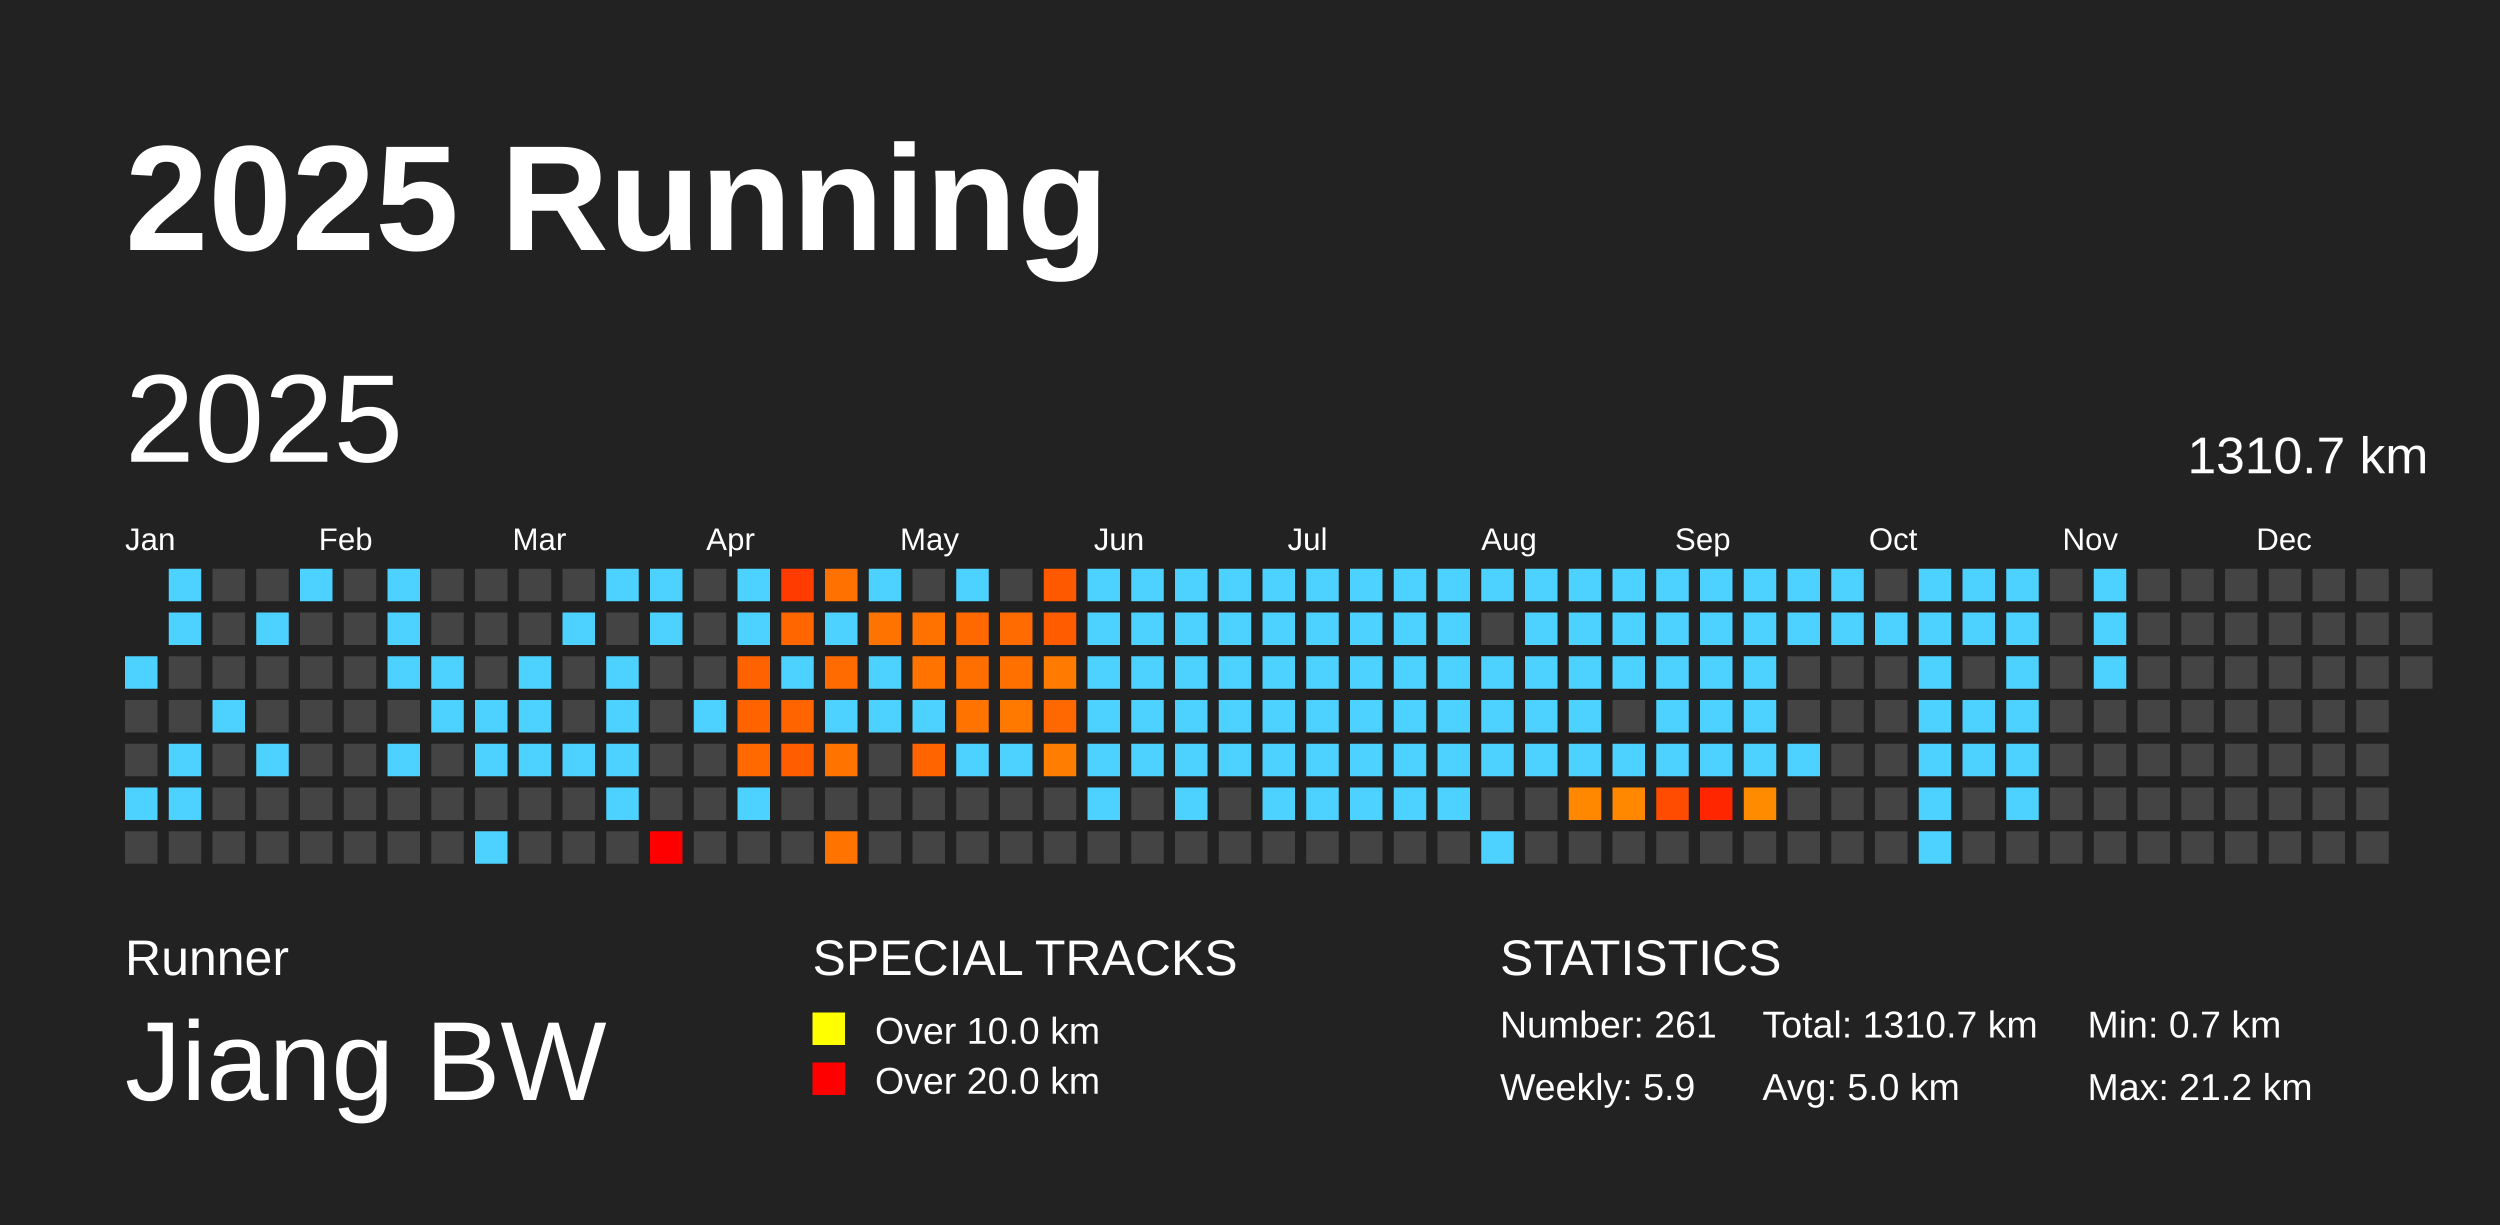
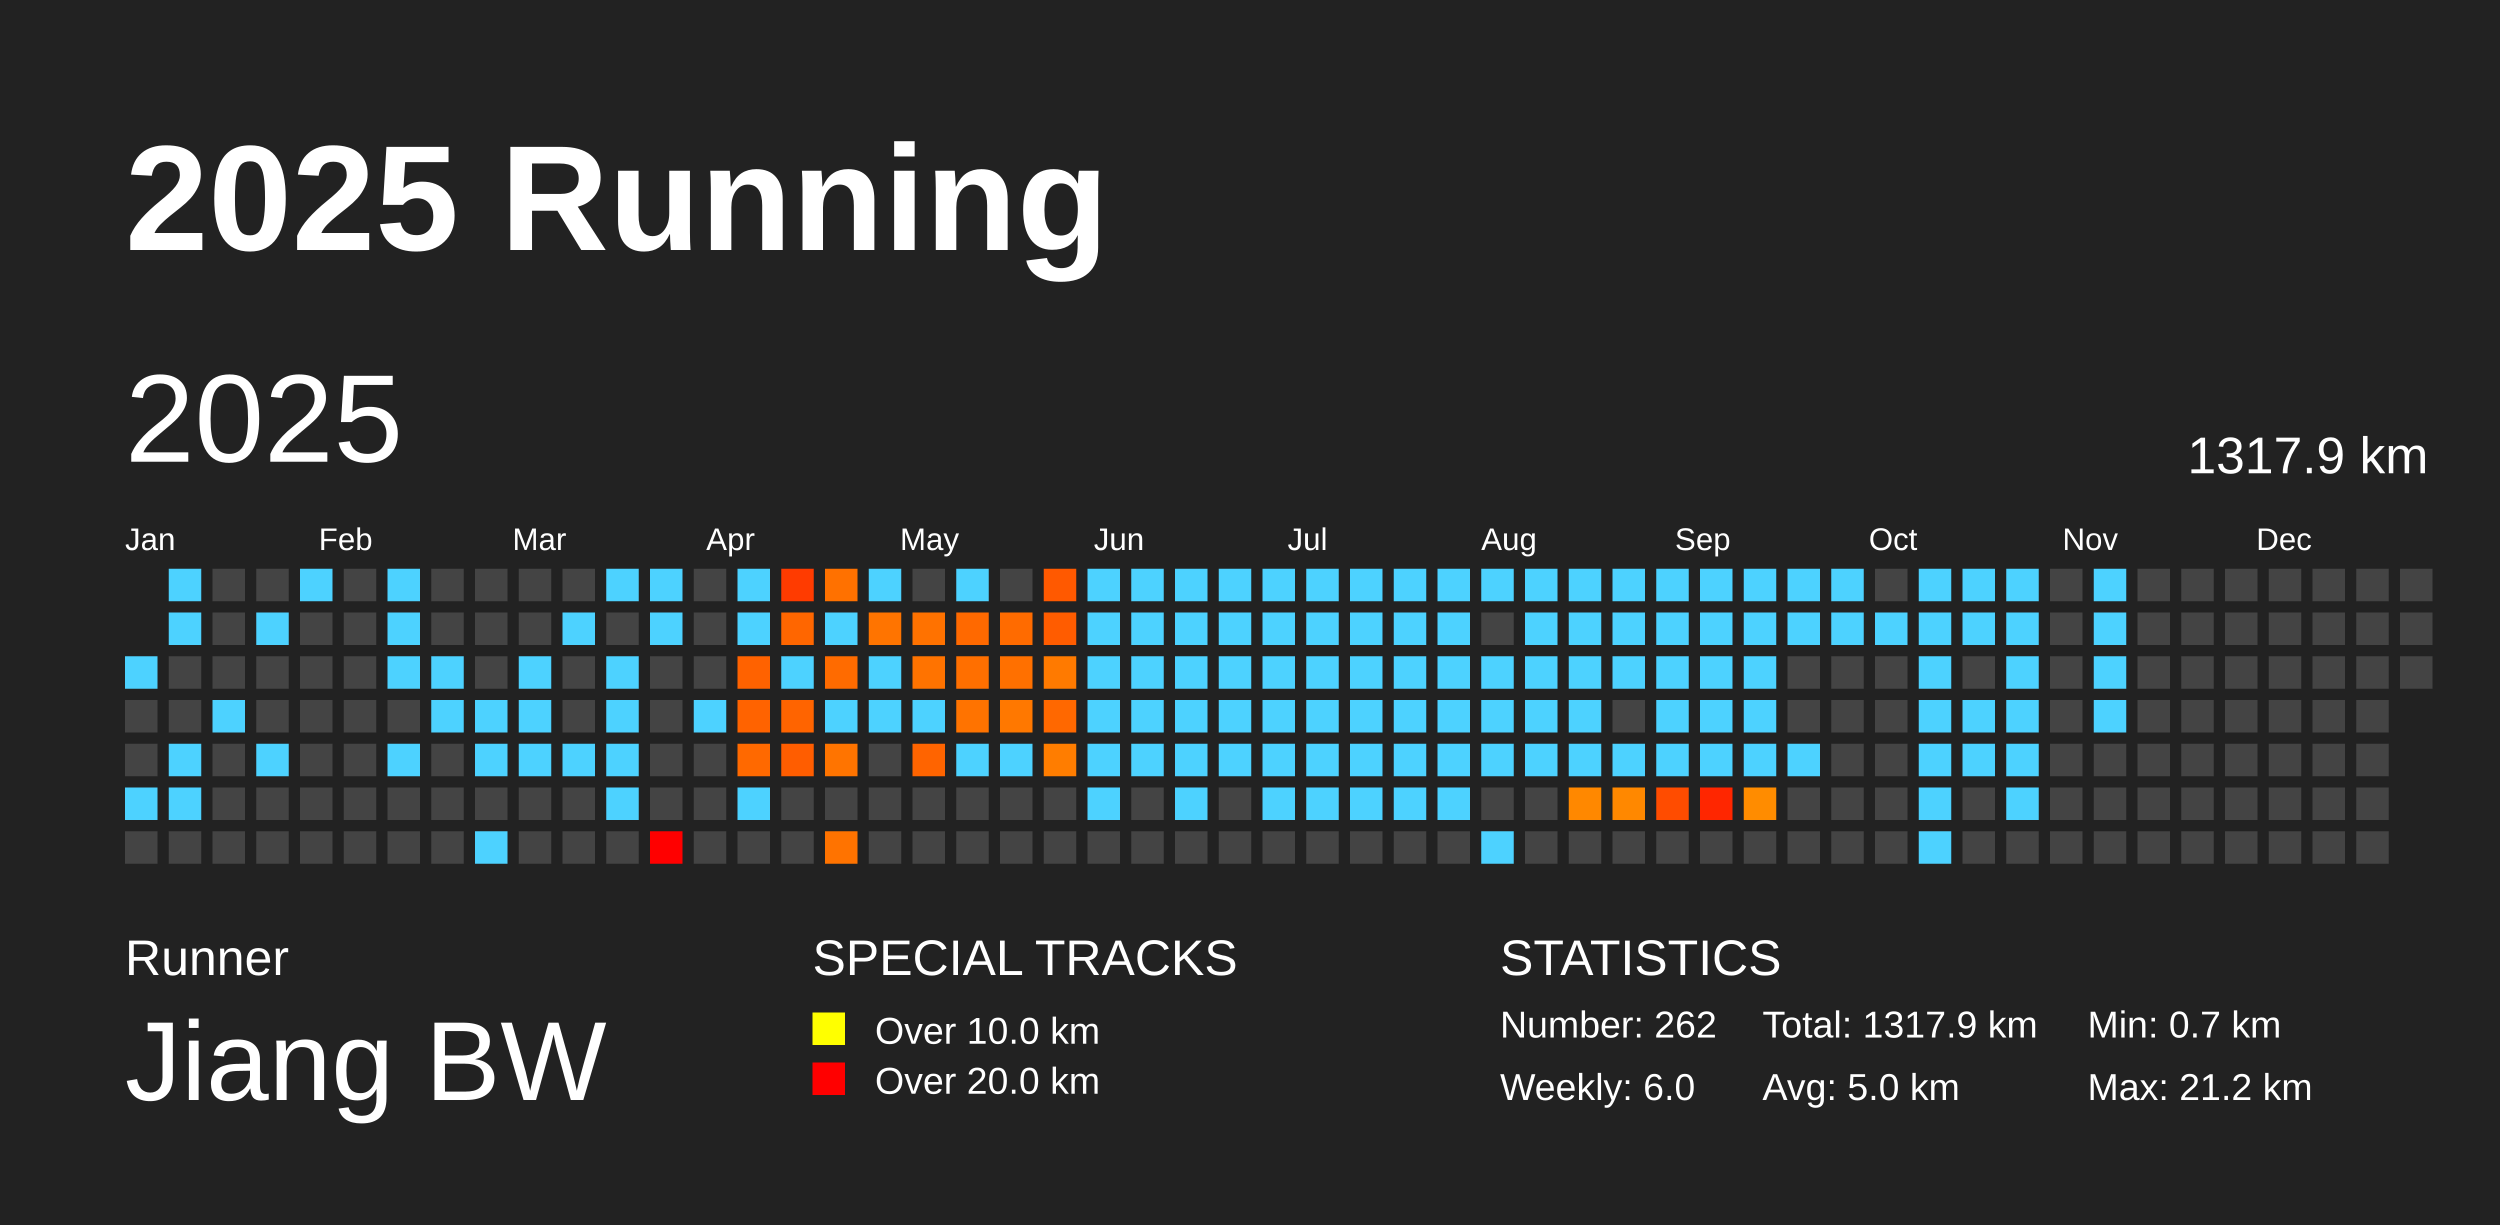
<svg xmlns="http://www.w3.org/2000/svg" baseProfile="full" height="98mm" version="1.1" viewBox="0,0,200,98" width="200mm">
  <defs />
  <rect fill="#222222" height="98" width="200" x="0" y="0" />
  <text fill="#FFFFFF" style="font-size:12px; font-family:Arial; font-weight:bold;" x="10" y="20">2025 Running</text>
  <text fill="#FFFFFF" style="font-size:4px; font-family:Arial" x="10" y="78">Runner</text>
  <text fill="#FFFFFF" style="font-size:9px; font-family:Arial" x="10" y="88">Jiang BW</text>
  <text fill="#FFFFFF" style="font-size:4px; font-family:Arial" x="65" y="78">SPECIAL TRACKS</text>
  <rect fill="yellow" height="2.6" width="2.6" x="65" y="81" />
  <text fill="#FFFFFF" style="font-size:3px; font-family:Arial" x="70" y="83.5">Over 10.0 km</text>
  <rect fill="red" height="2.6" width="2.6" x="65" y="85" />
  <text fill="#FFFFFF" style="font-size:3px; font-family:Arial" x="70" y="87.5">Over 20.0 km</text>
  <text fill="#FFFFFF" style="font-size:4px; font-family:Arial" x="120" y="78">STATISTICS</text>
-   <text fill="#FFFFFF" style="font-size:3px; font-family:Arial" x="120" y="83">Number: 261</text>
-   <text fill="#FFFFFF" style="font-size:3px; font-family:Arial" x="120" y="88">Weekly: 5.9</text>
-   <text fill="#FFFFFF" style="font-size:3px; font-family:Arial" x="141" y="83">Total: 1310.7 km</text>
+   <text fill="#FFFFFF" style="font-size:3px; font-family:Arial" x="120" y="83">Number: 262</text>
+   <text fill="#FFFFFF" style="font-size:3px; font-family:Arial" x="120" y="88">Weekly: 6.0</text>
+   <text fill="#FFFFFF" style="font-size:3px; font-family:Arial" x="141" y="83">Total: 1317.9 km</text>
  <text fill="#FFFFFF" style="font-size:3px; font-family:Arial" x="141" y="88">Avg: 5.0 km</text>
  <text fill="#FFFFFF" style="font-size:3px; font-family:Arial" x="167" y="83">Min: 0.7 km</text>
  <text fill="#FFFFFF" style="font-size:3px; font-family:Arial" x="167" y="88">Max: 21.2 km</text>
  <text dominant-baseline="hanging" fill="#FFFFFF" style="font-size:10.0px; font-family:Arial;" x="10" y="30">2025</text>
-   <text dominant-baseline="hanging" fill="#FFFFFF" style="font-size:4.125px; font-family:Arial;" x="175" y="35">1310.7 km</text>
+   <text dominant-baseline="hanging" fill="#FFFFFF" style="font-size:4.125px; font-family:Arial;" x="175" y="35">1317.9 km</text>
  <text fill="#FFFFFF" style="font-size:2.5px; font-family:Arial" x="10.0" y="44">Jan</text>
  <text fill="#FFFFFF" style="font-size:2.5px; font-family:Arial" x="25.5" y="44">Feb</text>
  <text fill="#FFFFFF" style="font-size:2.5px; font-family:Arial" x="41.0" y="44">Mar</text>
  <text fill="#FFFFFF" style="font-size:2.5px; font-family:Arial" x="56.5" y="44">Apr</text>
  <text fill="#FFFFFF" style="font-size:2.5px; font-family:Arial" x="72.0" y="44">May</text>
  <text fill="#FFFFFF" style="font-size:2.5px; font-family:Arial" x="87.5" y="44">Jun</text>
  <text fill="#FFFFFF" style="font-size:2.5px; font-family:Arial" x="103.0" y="44">Jul</text>
  <text fill="#FFFFFF" style="font-size:2.5px; font-family:Arial" x="118.5" y="44">Aug</text>
  <text fill="#FFFFFF" style="font-size:2.5px; font-family:Arial" x="134.0" y="44">Sep</text>
  <text fill="#FFFFFF" style="font-size:2.5px; font-family:Arial" x="149.5" y="44">Oct</text>
  <text fill="#FFFFFF" style="font-size:2.5px; font-family:Arial" x="165.0" y="44">Nov</text>
  <text fill="#FFFFFF" style="font-size:2.5px; font-family:Arial" x="180.5" y="44">Dec</text>
  <rect fill="#4dd2ff" height="2.6" width="2.6" x="10.0" y="52.5" />
  <rect fill="#444444" height="2.6" width="2.6" x="10.0" y="56.0" />
  <rect fill="#444444" height="2.6" width="2.6" x="10.0" y="59.5" />
  <rect fill="#4dd2ff" height="2.6" width="2.6" x="10.0" y="63.0" />
  <rect fill="#444444" height="2.6" width="2.6" x="10.0" y="66.5" />
  <rect fill="#4dd2ff" height="2.6" width="2.6" x="13.5" y="45.5" />
  <rect fill="#4dd2ff" height="2.6" width="2.6" x="13.5" y="49.0" />
  <rect fill="#444444" height="2.6" width="2.6" x="13.5" y="52.5" />
  <rect fill="#444444" height="2.6" width="2.6" x="13.5" y="56.0" />
  <rect fill="#4dd2ff" height="2.6" width="2.6" x="13.5" y="59.5" />
  <rect fill="#4dd2ff" height="2.6" width="2.6" x="13.5" y="63.0" />
  <rect fill="#444444" height="2.6" width="2.6" x="13.5" y="66.5" />
  <rect fill="#444444" height="2.6" width="2.6" x="17.0" y="45.5" />
  <rect fill="#444444" height="2.6" width="2.6" x="17.0" y="49.0" />
  <rect fill="#444444" height="2.6" width="2.6" x="17.0" y="52.5" />
  <rect fill="#4dd2ff" height="2.6" width="2.6" x="17.0" y="56.0" />
  <rect fill="#444444" height="2.6" width="2.6" x="17.0" y="59.5" />
  <rect fill="#444444" height="2.6" width="2.6" x="17.0" y="63.0" />
  <rect fill="#444444" height="2.6" width="2.6" x="17.0" y="66.5" />
  <rect fill="#444444" height="2.6" width="2.6" x="20.5" y="45.5" />
  <rect fill="#4dd2ff" height="2.6" width="2.6" x="20.5" y="49.0" />
  <rect fill="#444444" height="2.6" width="2.6" x="20.5" y="52.5" />
  <rect fill="#444444" height="2.6" width="2.6" x="20.5" y="56.0" />
  <rect fill="#4dd2ff" height="2.6" width="2.6" x="20.5" y="59.5" />
  <rect fill="#444444" height="2.6" width="2.6" x="20.5" y="63.0" />
  <rect fill="#444444" height="2.6" width="2.6" x="20.5" y="66.5" />
  <rect fill="#4dd2ff" height="2.6" width="2.6" x="24.0" y="45.5" />
  <rect fill="#444444" height="2.6" width="2.6" x="24.0" y="49.0" />
  <rect fill="#444444" height="2.6" width="2.6" x="24.0" y="52.5" />
  <rect fill="#444444" height="2.6" width="2.6" x="24.0" y="56.0" />
  <rect fill="#444444" height="2.6" width="2.6" x="24.0" y="59.5" />
  <rect fill="#444444" height="2.6" width="2.6" x="24.0" y="63.0" />
  <rect fill="#444444" height="2.6" width="2.6" x="24.0" y="66.5" />
  <rect fill="#444444" height="2.6" width="2.6" x="27.5" y="45.5" />
  <rect fill="#444444" height="2.6" width="2.6" x="27.5" y="49.0" />
  <rect fill="#444444" height="2.6" width="2.6" x="27.5" y="52.5" />
  <rect fill="#444444" height="2.6" width="2.6" x="27.5" y="56.0" />
  <rect fill="#444444" height="2.6" width="2.6" x="27.5" y="59.5" />
  <rect fill="#444444" height="2.6" width="2.6" x="27.5" y="63.0" />
  <rect fill="#444444" height="2.6" width="2.6" x="27.5" y="66.5" />
  <rect fill="#4dd2ff" height="2.6" width="2.6" x="31.0" y="45.5" />
  <rect fill="#4dd2ff" height="2.6" width="2.6" x="31.0" y="49.0" />
  <rect fill="#4dd2ff" height="2.6" width="2.6" x="31.0" y="52.5" />
  <rect fill="#444444" height="2.6" width="2.6" x="31.0" y="56.0" />
  <rect fill="#4dd2ff" height="2.6" width="2.6" x="31.0" y="59.5" />
  <rect fill="#444444" height="2.6" width="2.6" x="31.0" y="63.0" />
  <rect fill="#444444" height="2.6" width="2.6" x="31.0" y="66.5" />
  <rect fill="#444444" height="2.6" width="2.6" x="34.5" y="45.5" />
  <rect fill="#444444" height="2.6" width="2.6" x="34.5" y="49.0" />
  <rect fill="#4dd2ff" height="2.6" width="2.6" x="34.5" y="52.5" />
  <rect fill="#4dd2ff" height="2.6" width="2.6" x="34.5" y="56.0" />
  <rect fill="#444444" height="2.6" width="2.6" x="34.5" y="59.5" />
  <rect fill="#444444" height="2.6" width="2.6" x="34.5" y="63.0" />
  <rect fill="#444444" height="2.6" width="2.6" x="34.5" y="66.5" />
  <rect fill="#444444" height="2.6" width="2.6" x="38.0" y="45.5" />
  <rect fill="#444444" height="2.6" width="2.6" x="38.0" y="49.0" />
  <rect fill="#444444" height="2.6" width="2.6" x="38.0" y="52.5" />
  <rect fill="#4dd2ff" height="2.6" width="2.6" x="38.0" y="56.0" />
  <rect fill="#4dd2ff" height="2.6" width="2.6" x="38.0" y="59.5" />
  <rect fill="#444444" height="2.6" width="2.6" x="38.0" y="63.0" />
  <rect fill="#4dd2ff" height="2.6" width="2.6" x="38.0" y="66.5" />
  <rect fill="#444444" height="2.6" width="2.6" x="41.5" y="45.5" />
  <rect fill="#444444" height="2.6" width="2.6" x="41.5" y="49.0" />
  <rect fill="#4dd2ff" height="2.6" width="2.6" x="41.5" y="52.5" />
  <rect fill="#4dd2ff" height="2.6" width="2.6" x="41.5" y="56.0" />
  <rect fill="#4dd2ff" height="2.6" width="2.6" x="41.5" y="59.5" />
  <rect fill="#444444" height="2.6" width="2.6" x="41.5" y="63.0" />
  <rect fill="#444444" height="2.6" width="2.6" x="41.5" y="66.5" />
  <rect fill="#444444" height="2.6" width="2.6" x="45.0" y="45.5" />
  <rect fill="#4dd2ff" height="2.6" width="2.6" x="45.0" y="49.0" />
  <rect fill="#444444" height="2.6" width="2.6" x="45.0" y="52.5" />
  <rect fill="#444444" height="2.6" width="2.6" x="45.0" y="56.0" />
  <rect fill="#4dd2ff" height="2.6" width="2.6" x="45.0" y="59.5" />
  <rect fill="#444444" height="2.6" width="2.6" x="45.0" y="63.0" />
  <rect fill="#444444" height="2.6" width="2.6" x="45.0" y="66.5" />
  <rect fill="#4dd2ff" height="2.6" width="2.6" x="48.5" y="45.5" />
  <rect fill="#444444" height="2.6" width="2.6" x="48.5" y="49.0" />
  <rect fill="#4dd2ff" height="2.6" width="2.6" x="48.5" y="52.5" />
  <rect fill="#4dd2ff" height="2.6" width="2.6" x="48.5" y="56.0" />
  <rect fill="#4dd2ff" height="2.6" width="2.6" x="48.5" y="59.5" />
  <rect fill="#4dd2ff" height="2.6" width="2.6" x="48.5" y="63.0" />
  <rect fill="#444444" height="2.6" width="2.6" x="48.5" y="66.5" />
  <rect fill="#4dd2ff" height="2.6" width="2.6" x="52.0" y="45.5" />
  <rect fill="#4dd2ff" height="2.6" width="2.6" x="52.0" y="49.0" />
  <rect fill="#444444" height="2.6" width="2.6" x="52.0" y="52.5" />
  <rect fill="#444444" height="2.6" width="2.6" x="52.0" y="56.0" />
  <rect fill="#444444" height="2.6" width="2.6" x="52.0" y="59.5" />
  <rect fill="#444444" height="2.6" width="2.6" x="52.0" y="63.0" />
  <rect fill="red" height="2.6" width="2.6" x="52.0" y="66.5" />
  <rect fill="#444444" height="2.6" width="2.6" x="55.5" y="45.5" />
  <rect fill="#444444" height="2.6" width="2.6" x="55.5" y="49.0" />
  <rect fill="#444444" height="2.6" width="2.6" x="55.5" y="52.5" />
  <rect fill="#4dd2ff" height="2.6" width="2.6" x="55.5" y="56.0" />
  <rect fill="#444444" height="2.6" width="2.6" x="55.5" y="59.5" />
  <rect fill="#444444" height="2.6" width="2.6" x="55.5" y="63.0" />
  <rect fill="#444444" height="2.6" width="2.6" x="55.5" y="66.5" />
  <rect fill="#4dd2ff" height="2.6" width="2.6" x="59.0" y="45.5" />
  <rect fill="#4dd2ff" height="2.6" width="2.6" x="59.0" y="49.0" />
  <rect fill="#ff6200" height="2.6" width="2.6" x="59.0" y="52.5" />
  <rect fill="#ff6300" height="2.6" width="2.6" x="59.0" y="56.0" />
  <rect fill="#ff6900" height="2.6" width="2.6" x="59.0" y="59.5" />
  <rect fill="#4dd2ff" height="2.6" width="2.6" x="59.0" y="63.0" />
  <rect fill="#444444" height="2.6" width="2.6" x="59.0" y="66.5" />
  <rect fill="#ff3b00" height="2.6" width="2.6" x="62.5" y="45.5" />
  <rect fill="#ff6600" height="2.6" width="2.6" x="62.5" y="49.0" />
  <rect fill="#4dd2ff" height="2.6" width="2.6" x="62.5" y="52.5" />
  <rect fill="#ff6400" height="2.6" width="2.6" x="62.5" y="56.0" />
  <rect fill="#ff5d00" height="2.6" width="2.6" x="62.5" y="59.5" />
  <rect fill="#444444" height="2.6" width="2.6" x="62.5" y="63.0" />
  <rect fill="#444444" height="2.6" width="2.6" x="62.5" y="66.5" />
  <rect fill="#ff7100" height="2.6" width="2.6" x="66.0" y="45.5" />
  <rect fill="#4dd2ff" height="2.6" width="2.6" x="66.0" y="49.0" />
  <rect fill="#ff6b00" height="2.6" width="2.6" x="66.0" y="52.5" />
  <rect fill="#4dd2ff" height="2.6" width="2.6" x="66.0" y="56.0" />
  <rect fill="#ff7400" height="2.6" width="2.6" x="66.0" y="59.5" />
  <rect fill="#444444" height="2.6" width="2.6" x="66.0" y="63.0" />
  <rect fill="#ff7300" height="2.6" width="2.6" x="66.0" y="66.5" />
  <rect fill="#4dd2ff" height="2.6" width="2.6" x="69.5" y="45.5" />
  <rect fill="#ff7400" height="2.6" width="2.6" x="69.5" y="49.0" />
  <rect fill="#4dd2ff" height="2.6" width="2.6" x="69.5" y="52.5" />
  <rect fill="#4dd2ff" height="2.6" width="2.6" x="69.5" y="56.0" />
  <rect fill="#444444" height="2.6" width="2.6" x="69.5" y="59.5" />
  <rect fill="#444444" height="2.6" width="2.6" x="69.5" y="63.0" />
  <rect fill="#444444" height="2.6" width="2.6" x="69.5" y="66.5" />
  <rect fill="#444444" height="2.6" width="2.6" x="73.0" y="45.5" />
  <rect fill="#ff7200" height="2.6" width="2.6" x="73.0" y="49.0" />
  <rect fill="#ff7300" height="2.6" width="2.6" x="73.0" y="52.5" />
  <rect fill="#4dd2ff" height="2.6" width="2.6" x="73.0" y="56.0" />
  <rect fill="#ff6400" height="2.6" width="2.6" x="73.0" y="59.5" />
  <rect fill="#444444" height="2.6" width="2.6" x="73.0" y="63.0" />
  <rect fill="#444444" height="2.6" width="2.6" x="73.0" y="66.5" />
  <rect fill="#4dd2ff" height="2.6" width="2.6" x="76.5" y="45.5" />
  <rect fill="#ff6900" height="2.6" width="2.6" x="76.5" y="49.0" />
  <rect fill="#ff6f00" height="2.6" width="2.6" x="76.5" y="52.5" />
  <rect fill="#ff7300" height="2.6" width="2.6" x="76.5" y="56.0" />
  <rect fill="#4dd2ff" height="2.6" width="2.6" x="76.5" y="59.5" />
  <rect fill="#444444" height="2.6" width="2.6" x="76.5" y="63.0" />
  <rect fill="#444444" height="2.6" width="2.6" x="76.5" y="66.5" />
  <rect fill="#444444" height="2.6" width="2.6" x="80.0" y="45.5" />
  <rect fill="#ff6b00" height="2.6" width="2.6" x="80.0" y="49.0" />
  <rect fill="#ff7000" height="2.6" width="2.6" x="80.0" y="52.5" />
  <rect fill="#ff7800" height="2.6" width="2.6" x="80.0" y="56.0" />
  <rect fill="#4dd2ff" height="2.6" width="2.6" x="80.0" y="59.5" />
  <rect fill="#444444" height="2.6" width="2.6" x="80.0" y="63.0" />
  <rect fill="#444444" height="2.6" width="2.6" x="80.0" y="66.5" />
  <rect fill="#ff5900" height="2.6" width="2.6" x="83.5" y="45.5" />
  <rect fill="#ff5c00" height="2.6" width="2.6" x="83.5" y="49.0" />
  <rect fill="#ff7a00" height="2.6" width="2.6" x="83.5" y="52.5" />
  <rect fill="#ff6800" height="2.6" width="2.6" x="83.5" y="56.0" />
  <rect fill="#ff7d00" height="2.6" width="2.6" x="83.5" y="59.5" />
  <rect fill="#444444" height="2.6" width="2.6" x="83.5" y="63.0" />
  <rect fill="#444444" height="2.6" width="2.6" x="83.5" y="66.5" />
  <rect fill="#4dd2ff" height="2.6" width="2.6" x="87.0" y="45.5" />
  <rect fill="#4dd2ff" height="2.6" width="2.6" x="87.0" y="49.0" />
  <rect fill="#4dd2ff" height="2.6" width="2.6" x="87.0" y="52.5" />
  <rect fill="#4dd2ff" height="2.6" width="2.6" x="87.0" y="56.0" />
  <rect fill="#4dd2ff" height="2.6" width="2.6" x="87.0" y="59.5" />
  <rect fill="#4dd2ff" height="2.6" width="2.6" x="87.0" y="63.0" />
  <rect fill="#444444" height="2.6" width="2.6" x="87.0" y="66.5" />
  <rect fill="#4dd2ff" height="2.6" width="2.6" x="90.5" y="45.5" />
  <rect fill="#4dd2ff" height="2.6" width="2.6" x="90.5" y="49.0" />
  <rect fill="#4dd2ff" height="2.6" width="2.6" x="90.5" y="52.5" />
  <rect fill="#4dd2ff" height="2.6" width="2.6" x="90.5" y="56.0" />
  <rect fill="#4dd2ff" height="2.6" width="2.6" x="90.5" y="59.5" />
  <rect fill="#444444" height="2.6" width="2.6" x="90.5" y="63.0" />
  <rect fill="#444444" height="2.6" width="2.6" x="90.5" y="66.5" />
  <rect fill="#4dd2ff" height="2.6" width="2.6" x="94.0" y="45.5" />
  <rect fill="#4dd2ff" height="2.6" width="2.6" x="94.0" y="49.0" />
  <rect fill="#4dd2ff" height="2.6" width="2.6" x="94.0" y="52.5" />
  <rect fill="#4dd2ff" height="2.6" width="2.6" x="94.0" y="56.0" />
  <rect fill="#4dd2ff" height="2.6" width="2.6" x="94.0" y="59.5" />
  <rect fill="#4dd2ff" height="2.6" width="2.6" x="94.0" y="63.0" />
  <rect fill="#444444" height="2.6" width="2.6" x="94.0" y="66.5" />
  <rect fill="#4dd2ff" height="2.6" width="2.6" x="97.5" y="45.5" />
  <rect fill="#4dd2ff" height="2.6" width="2.6" x="97.5" y="49.0" />
  <rect fill="#4dd2ff" height="2.6" width="2.6" x="97.5" y="52.5" />
  <rect fill="#4dd2ff" height="2.6" width="2.6" x="97.5" y="56.0" />
  <rect fill="#4dd2ff" height="2.6" width="2.6" x="97.5" y="59.5" />
  <rect fill="#444444" height="2.6" width="2.6" x="97.5" y="63.0" />
  <rect fill="#444444" height="2.6" width="2.6" x="97.5" y="66.5" />
  <rect fill="#4dd2ff" height="2.6" width="2.6" x="101.0" y="45.5" />
  <rect fill="#4dd2ff" height="2.6" width="2.6" x="101.0" y="49.0" />
  <rect fill="#4dd2ff" height="2.6" width="2.6" x="101.0" y="52.5" />
  <rect fill="#4dd2ff" height="2.6" width="2.6" x="101.0" y="56.0" />
  <rect fill="#4dd2ff" height="2.6" width="2.6" x="101.0" y="59.5" />
  <rect fill="#4dd2ff" height="2.6" width="2.6" x="101.0" y="63.0" />
  <rect fill="#444444" height="2.6" width="2.6" x="101.0" y="66.5" />
  <rect fill="#4dd2ff" height="2.6" width="2.6" x="104.5" y="45.5" />
  <rect fill="#4dd2ff" height="2.6" width="2.6" x="104.5" y="49.0" />
  <rect fill="#4dd2ff" height="2.6" width="2.6" x="104.5" y="52.5" />
  <rect fill="#4dd2ff" height="2.6" width="2.6" x="104.5" y="56.0" />
  <rect fill="#4dd2ff" height="2.6" width="2.6" x="104.5" y="59.5" />
  <rect fill="#4dd2ff" height="2.6" width="2.6" x="104.5" y="63.0" />
  <rect fill="#444444" height="2.6" width="2.6" x="104.5" y="66.5" />
  <rect fill="#4dd2ff" height="2.6" width="2.6" x="108.0" y="45.5" />
  <rect fill="#4dd2ff" height="2.6" width="2.6" x="108.0" y="49.0" />
  <rect fill="#4dd2ff" height="2.6" width="2.6" x="108.0" y="52.5" />
  <rect fill="#4dd2ff" height="2.6" width="2.6" x="108.0" y="56.0" />
  <rect fill="#4dd2ff" height="2.6" width="2.6" x="108.0" y="59.5" />
  <rect fill="#4dd2ff" height="2.6" width="2.6" x="108.0" y="63.0" />
  <rect fill="#444444" height="2.6" width="2.6" x="108.0" y="66.5" />
  <rect fill="#4dd2ff" height="2.6" width="2.6" x="111.5" y="45.5" />
  <rect fill="#4dd2ff" height="2.6" width="2.6" x="111.5" y="49.0" />
  <rect fill="#4dd2ff" height="2.6" width="2.6" x="111.5" y="52.5" />
  <rect fill="#4dd2ff" height="2.6" width="2.6" x="111.5" y="56.0" />
  <rect fill="#4dd2ff" height="2.6" width="2.6" x="111.5" y="59.5" />
  <rect fill="#4dd2ff" height="2.6" width="2.6" x="111.5" y="63.0" />
  <rect fill="#444444" height="2.6" width="2.6" x="111.5" y="66.5" />
  <rect fill="#4dd2ff" height="2.6" width="2.6" x="115.0" y="45.5" />
  <rect fill="#4dd2ff" height="2.6" width="2.6" x="115.0" y="49.0" />
  <rect fill="#4dd2ff" height="2.6" width="2.6" x="115.0" y="52.5" />
  <rect fill="#4dd2ff" height="2.6" width="2.6" x="115.0" y="56.0" />
  <rect fill="#4dd2ff" height="2.6" width="2.6" x="115.0" y="59.5" />
  <rect fill="#4dd2ff" height="2.6" width="2.6" x="115.0" y="63.0" />
  <rect fill="#444444" height="2.6" width="2.6" x="115.0" y="66.5" />
  <rect fill="#4dd2ff" height="2.6" width="2.6" x="118.5" y="45.5" />
  <rect fill="#444444" height="2.6" width="2.6" x="118.5" y="49.0" />
  <rect fill="#4dd2ff" height="2.6" width="2.6" x="118.5" y="52.5" />
  <rect fill="#4dd2ff" height="2.6" width="2.6" x="118.5" y="56.0" />
  <rect fill="#4dd2ff" height="2.6" width="2.6" x="118.5" y="59.5" />
  <rect fill="#444444" height="2.6" width="2.6" x="118.5" y="63.0" />
  <rect fill="#4dd2ff" height="2.6" width="2.6" x="118.5" y="66.5" />
  <rect fill="#4dd2ff" height="2.6" width="2.6" x="122.0" y="45.5" />
  <rect fill="#4dd2ff" height="2.6" width="2.6" x="122.0" y="49.0" />
  <rect fill="#4dd2ff" height="2.6" width="2.6" x="122.0" y="52.5" />
  <rect fill="#4dd2ff" height="2.6" width="2.6" x="122.0" y="56.0" />
  <rect fill="#4dd2ff" height="2.6" width="2.6" x="122.0" y="59.5" />
  <rect fill="#444444" height="2.6" width="2.6" x="122.0" y="63.0" />
  <rect fill="#444444" height="2.6" width="2.6" x="122.0" y="66.5" />
  <rect fill="#4dd2ff" height="2.6" width="2.6" x="125.5" y="45.5" />
  <rect fill="#4dd2ff" height="2.6" width="2.6" x="125.5" y="49.0" />
  <rect fill="#4dd2ff" height="2.6" width="2.6" x="125.5" y="52.5" />
  <rect fill="#4dd2ff" height="2.6" width="2.6" x="125.5" y="56.0" />
  <rect fill="#4dd2ff" height="2.6" width="2.6" x="125.5" y="59.5" />
  <rect fill="#ff8800" height="2.6" width="2.6" x="125.5" y="63.0" />
  <rect fill="#444444" height="2.6" width="2.6" x="125.5" y="66.5" />
  <rect fill="#4dd2ff" height="2.6" width="2.6" x="129.0" y="45.5" />
  <rect fill="#4dd2ff" height="2.6" width="2.6" x="129.0" y="49.0" />
  <rect fill="#4dd2ff" height="2.6" width="2.6" x="129.0" y="52.5" />
  <rect fill="#444444" height="2.6" width="2.6" x="129.0" y="56.0" />
  <rect fill="#4dd2ff" height="2.6" width="2.6" x="129.0" y="59.5" />
  <rect fill="#ff8800" height="2.6" width="2.6" x="129.0" y="63.0" />
  <rect fill="#444444" height="2.6" width="2.6" x="129.0" y="66.5" />
  <rect fill="#4dd2ff" height="2.6" width="2.6" x="132.5" y="45.5" />
  <rect fill="#4dd2ff" height="2.6" width="2.6" x="132.5" y="49.0" />
  <rect fill="#4dd2ff" height="2.6" width="2.6" x="132.5" y="52.5" />
  <rect fill="#4dd2ff" height="2.6" width="2.6" x="132.5" y="56.0" />
  <rect fill="#4dd2ff" height="2.6" width="2.6" x="132.5" y="59.5" />
  <rect fill="#ff4c00" height="2.6" width="2.6" x="132.5" y="63.0" />
  <rect fill="#444444" height="2.6" width="2.6" x="132.5" y="66.5" />
  <rect fill="#4dd2ff" height="2.6" width="2.6" x="136.0" y="45.5" />
  <rect fill="#4dd2ff" height="2.6" width="2.6" x="136.0" y="49.0" />
  <rect fill="#4dd2ff" height="2.6" width="2.6" x="136.0" y="52.5" />
  <rect fill="#4dd2ff" height="2.6" width="2.6" x="136.0" y="56.0" />
  <rect fill="#4dd2ff" height="2.6" width="2.6" x="136.0" y="59.5" />
  <rect fill="#ff2600" height="2.6" width="2.6" x="136.0" y="63.0" />
  <rect fill="#444444" height="2.6" width="2.6" x="136.0" y="66.5" />
  <rect fill="#4dd2ff" height="2.6" width="2.6" x="139.5" y="45.5" />
  <rect fill="#4dd2ff" height="2.6" width="2.6" x="139.5" y="49.0" />
  <rect fill="#4dd2ff" height="2.6" width="2.6" x="139.5" y="52.5" />
  <rect fill="#4dd2ff" height="2.6" width="2.6" x="139.5" y="56.0" />
  <rect fill="#4dd2ff" height="2.6" width="2.6" x="139.5" y="59.5" />
  <rect fill="#ff8c00" height="2.6" width="2.6" x="139.5" y="63.0" />
  <rect fill="#444444" height="2.6" width="2.6" x="139.5" y="66.5" />
  <rect fill="#4dd2ff" height="2.6" width="2.6" x="143.0" y="45.5" />
  <rect fill="#4dd2ff" height="2.6" width="2.6" x="143.0" y="49.0" />
  <rect fill="#444444" height="2.6" width="2.6" x="143.0" y="52.5" />
  <rect fill="#444444" height="2.6" width="2.6" x="143.0" y="56.0" />
  <rect fill="#4dd2ff" height="2.6" width="2.6" x="143.0" y="59.5" />
  <rect fill="#444444" height="2.6" width="2.6" x="143.0" y="63.0" />
  <rect fill="#444444" height="2.6" width="2.6" x="143.0" y="66.5" />
  <rect fill="#4dd2ff" height="2.6" width="2.6" x="146.5" y="45.5" />
  <rect fill="#4dd2ff" height="2.6" width="2.6" x="146.5" y="49.0" />
  <rect fill="#444444" height="2.6" width="2.6" x="146.5" y="52.5" />
  <rect fill="#444444" height="2.6" width="2.6" x="146.5" y="56.0" />
  <rect fill="#444444" height="2.6" width="2.6" x="146.5" y="59.5" />
  <rect fill="#444444" height="2.6" width="2.6" x="146.5" y="63.0" />
  <rect fill="#444444" height="2.6" width="2.6" x="146.5" y="66.5" />
  <rect fill="#444444" height="2.6" width="2.6" x="150.0" y="45.5" />
  <rect fill="#4dd2ff" height="2.6" width="2.6" x="150.0" y="49.0" />
  <rect fill="#444444" height="2.6" width="2.6" x="150.0" y="52.5" />
  <rect fill="#444444" height="2.6" width="2.6" x="150.0" y="56.0" />
  <rect fill="#444444" height="2.6" width="2.6" x="150.0" y="59.5" />
  <rect fill="#444444" height="2.6" width="2.6" x="150.0" y="63.0" />
  <rect fill="#444444" height="2.6" width="2.6" x="150.0" y="66.5" />
  <rect fill="#4dd2ff" height="2.6" width="2.6" x="153.5" y="45.5" />
  <rect fill="#4dd2ff" height="2.6" width="2.6" x="153.5" y="49.0" />
  <rect fill="#4dd2ff" height="2.6" width="2.6" x="153.5" y="52.5" />
  <rect fill="#4dd2ff" height="2.6" width="2.6" x="153.5" y="56.0" />
  <rect fill="#4dd2ff" height="2.6" width="2.6" x="153.5" y="59.5" />
  <rect fill="#4dd2ff" height="2.6" width="2.6" x="153.5" y="63.0" />
  <rect fill="#4dd2ff" height="2.6" width="2.6" x="153.5" y="66.5" />
  <rect fill="#4dd2ff" height="2.6" width="2.6" x="157.0" y="45.5" />
  <rect fill="#4dd2ff" height="2.6" width="2.6" x="157.0" y="49.0" />
  <rect fill="#444444" height="2.6" width="2.6" x="157.0" y="52.5" />
  <rect fill="#4dd2ff" height="2.6" width="2.6" x="157.0" y="56.0" />
  <rect fill="#4dd2ff" height="2.6" width="2.6" x="157.0" y="59.5" />
  <rect fill="#444444" height="2.6" width="2.6" x="157.0" y="63.0" />
  <rect fill="#444444" height="2.6" width="2.6" x="157.0" y="66.5" />
  <rect fill="#4dd2ff" height="2.6" width="2.6" x="160.5" y="45.5" />
  <rect fill="#4dd2ff" height="2.6" width="2.6" x="160.5" y="49.0" />
  <rect fill="#4dd2ff" height="2.6" width="2.6" x="160.5" y="52.5" />
  <rect fill="#4dd2ff" height="2.6" width="2.6" x="160.5" y="56.0" />
  <rect fill="#4dd2ff" height="2.6" width="2.6" x="160.5" y="59.5" />
  <rect fill="#4dd2ff" height="2.6" width="2.6" x="160.5" y="63.0" />
  <rect fill="#444444" height="2.6" width="2.6" x="160.5" y="66.5" />
  <rect fill="#444444" height="2.6" width="2.6" x="164.0" y="45.5" />
  <rect fill="#444444" height="2.6" width="2.6" x="164.0" y="49.0" />
  <rect fill="#444444" height="2.6" width="2.6" x="164.0" y="52.5" />
  <rect fill="#444444" height="2.6" width="2.6" x="164.0" y="56.0" />
  <rect fill="#444444" height="2.6" width="2.6" x="164.0" y="59.5" />
  <rect fill="#444444" height="2.6" width="2.6" x="164.0" y="63.0" />
  <rect fill="#444444" height="2.6" width="2.6" x="164.0" y="66.5" />
  <rect fill="#4dd2ff" height="2.6" width="2.6" x="167.5" y="45.5" />
  <rect fill="#4dd2ff" height="2.6" width="2.6" x="167.5" y="49.0" />
  <rect fill="#4dd2ff" height="2.6" width="2.6" x="167.5" y="52.5" />
-   <rect fill="#444444" height="2.6" width="2.6" x="167.5" y="56.0" />
+   <rect fill="#4dd2ff" height="2.6" width="2.6" x="167.5" y="56.0" />
  <rect fill="#444444" height="2.6" width="2.6" x="167.5" y="59.5" />
  <rect fill="#444444" height="2.6" width="2.6" x="167.5" y="63.0" />
  <rect fill="#444444" height="2.6" width="2.6" x="167.5" y="66.5" />
  <rect fill="#444444" height="2.6" width="2.6" x="171.0" y="45.5" />
  <rect fill="#444444" height="2.6" width="2.6" x="171.0" y="49.0" />
  <rect fill="#444444" height="2.6" width="2.6" x="171.0" y="52.5" />
  <rect fill="#444444" height="2.6" width="2.6" x="171.0" y="56.0" />
  <rect fill="#444444" height="2.6" width="2.6" x="171.0" y="59.5" />
  <rect fill="#444444" height="2.6" width="2.6" x="171.0" y="63.0" />
  <rect fill="#444444" height="2.6" width="2.6" x="171.0" y="66.5" />
  <rect fill="#444444" height="2.6" width="2.6" x="174.5" y="45.5" />
  <rect fill="#444444" height="2.6" width="2.6" x="174.5" y="49.0" />
  <rect fill="#444444" height="2.6" width="2.6" x="174.5" y="52.5" />
  <rect fill="#444444" height="2.6" width="2.6" x="174.5" y="56.0" />
  <rect fill="#444444" height="2.6" width="2.6" x="174.5" y="59.5" />
  <rect fill="#444444" height="2.6" width="2.6" x="174.5" y="63.0" />
  <rect fill="#444444" height="2.6" width="2.6" x="174.5" y="66.5" />
  <rect fill="#444444" height="2.6" width="2.6" x="178.0" y="45.5" />
  <rect fill="#444444" height="2.6" width="2.6" x="178.0" y="49.0" />
  <rect fill="#444444" height="2.6" width="2.6" x="178.0" y="52.5" />
  <rect fill="#444444" height="2.6" width="2.6" x="178.0" y="56.0" />
  <rect fill="#444444" height="2.6" width="2.6" x="178.0" y="59.5" />
  <rect fill="#444444" height="2.6" width="2.6" x="178.0" y="63.0" />
  <rect fill="#444444" height="2.6" width="2.6" x="178.0" y="66.5" />
  <rect fill="#444444" height="2.6" width="2.6" x="181.5" y="45.5" />
  <rect fill="#444444" height="2.6" width="2.6" x="181.5" y="49.0" />
  <rect fill="#444444" height="2.6" width="2.6" x="181.5" y="52.5" />
  <rect fill="#444444" height="2.6" width="2.6" x="181.5" y="56.0" />
  <rect fill="#444444" height="2.6" width="2.6" x="181.5" y="59.5" />
  <rect fill="#444444" height="2.6" width="2.6" x="181.5" y="63.0" />
  <rect fill="#444444" height="2.6" width="2.6" x="181.5" y="66.5" />
  <rect fill="#444444" height="2.6" width="2.6" x="185.0" y="45.5" />
  <rect fill="#444444" height="2.6" width="2.6" x="185.0" y="49.0" />
  <rect fill="#444444" height="2.6" width="2.6" x="185.0" y="52.5" />
  <rect fill="#444444" height="2.6" width="2.6" x="185.0" y="56.0" />
  <rect fill="#444444" height="2.6" width="2.6" x="185.0" y="59.5" />
  <rect fill="#444444" height="2.6" width="2.6" x="185.0" y="63.0" />
  <rect fill="#444444" height="2.6" width="2.6" x="185.0" y="66.5" />
  <rect fill="#444444" height="2.6" width="2.6" x="188.5" y="45.5" />
  <rect fill="#444444" height="2.6" width="2.6" x="188.5" y="49.0" />
  <rect fill="#444444" height="2.6" width="2.6" x="188.5" y="52.5" />
  <rect fill="#444444" height="2.6" width="2.6" x="188.5" y="56.0" />
  <rect fill="#444444" height="2.6" width="2.6" x="188.5" y="59.5" />
  <rect fill="#444444" height="2.6" width="2.6" x="188.5" y="63.0" />
  <rect fill="#444444" height="2.6" width="2.6" x="188.5" y="66.5" />
  <rect fill="#444444" height="2.6" width="2.6" x="192.0" y="45.5" />
  <rect fill="#444444" height="2.6" width="2.6" x="192.0" y="49.0" />
  <rect fill="#444444" height="2.6" width="2.6" x="192.0" y="52.5" />
</svg>
